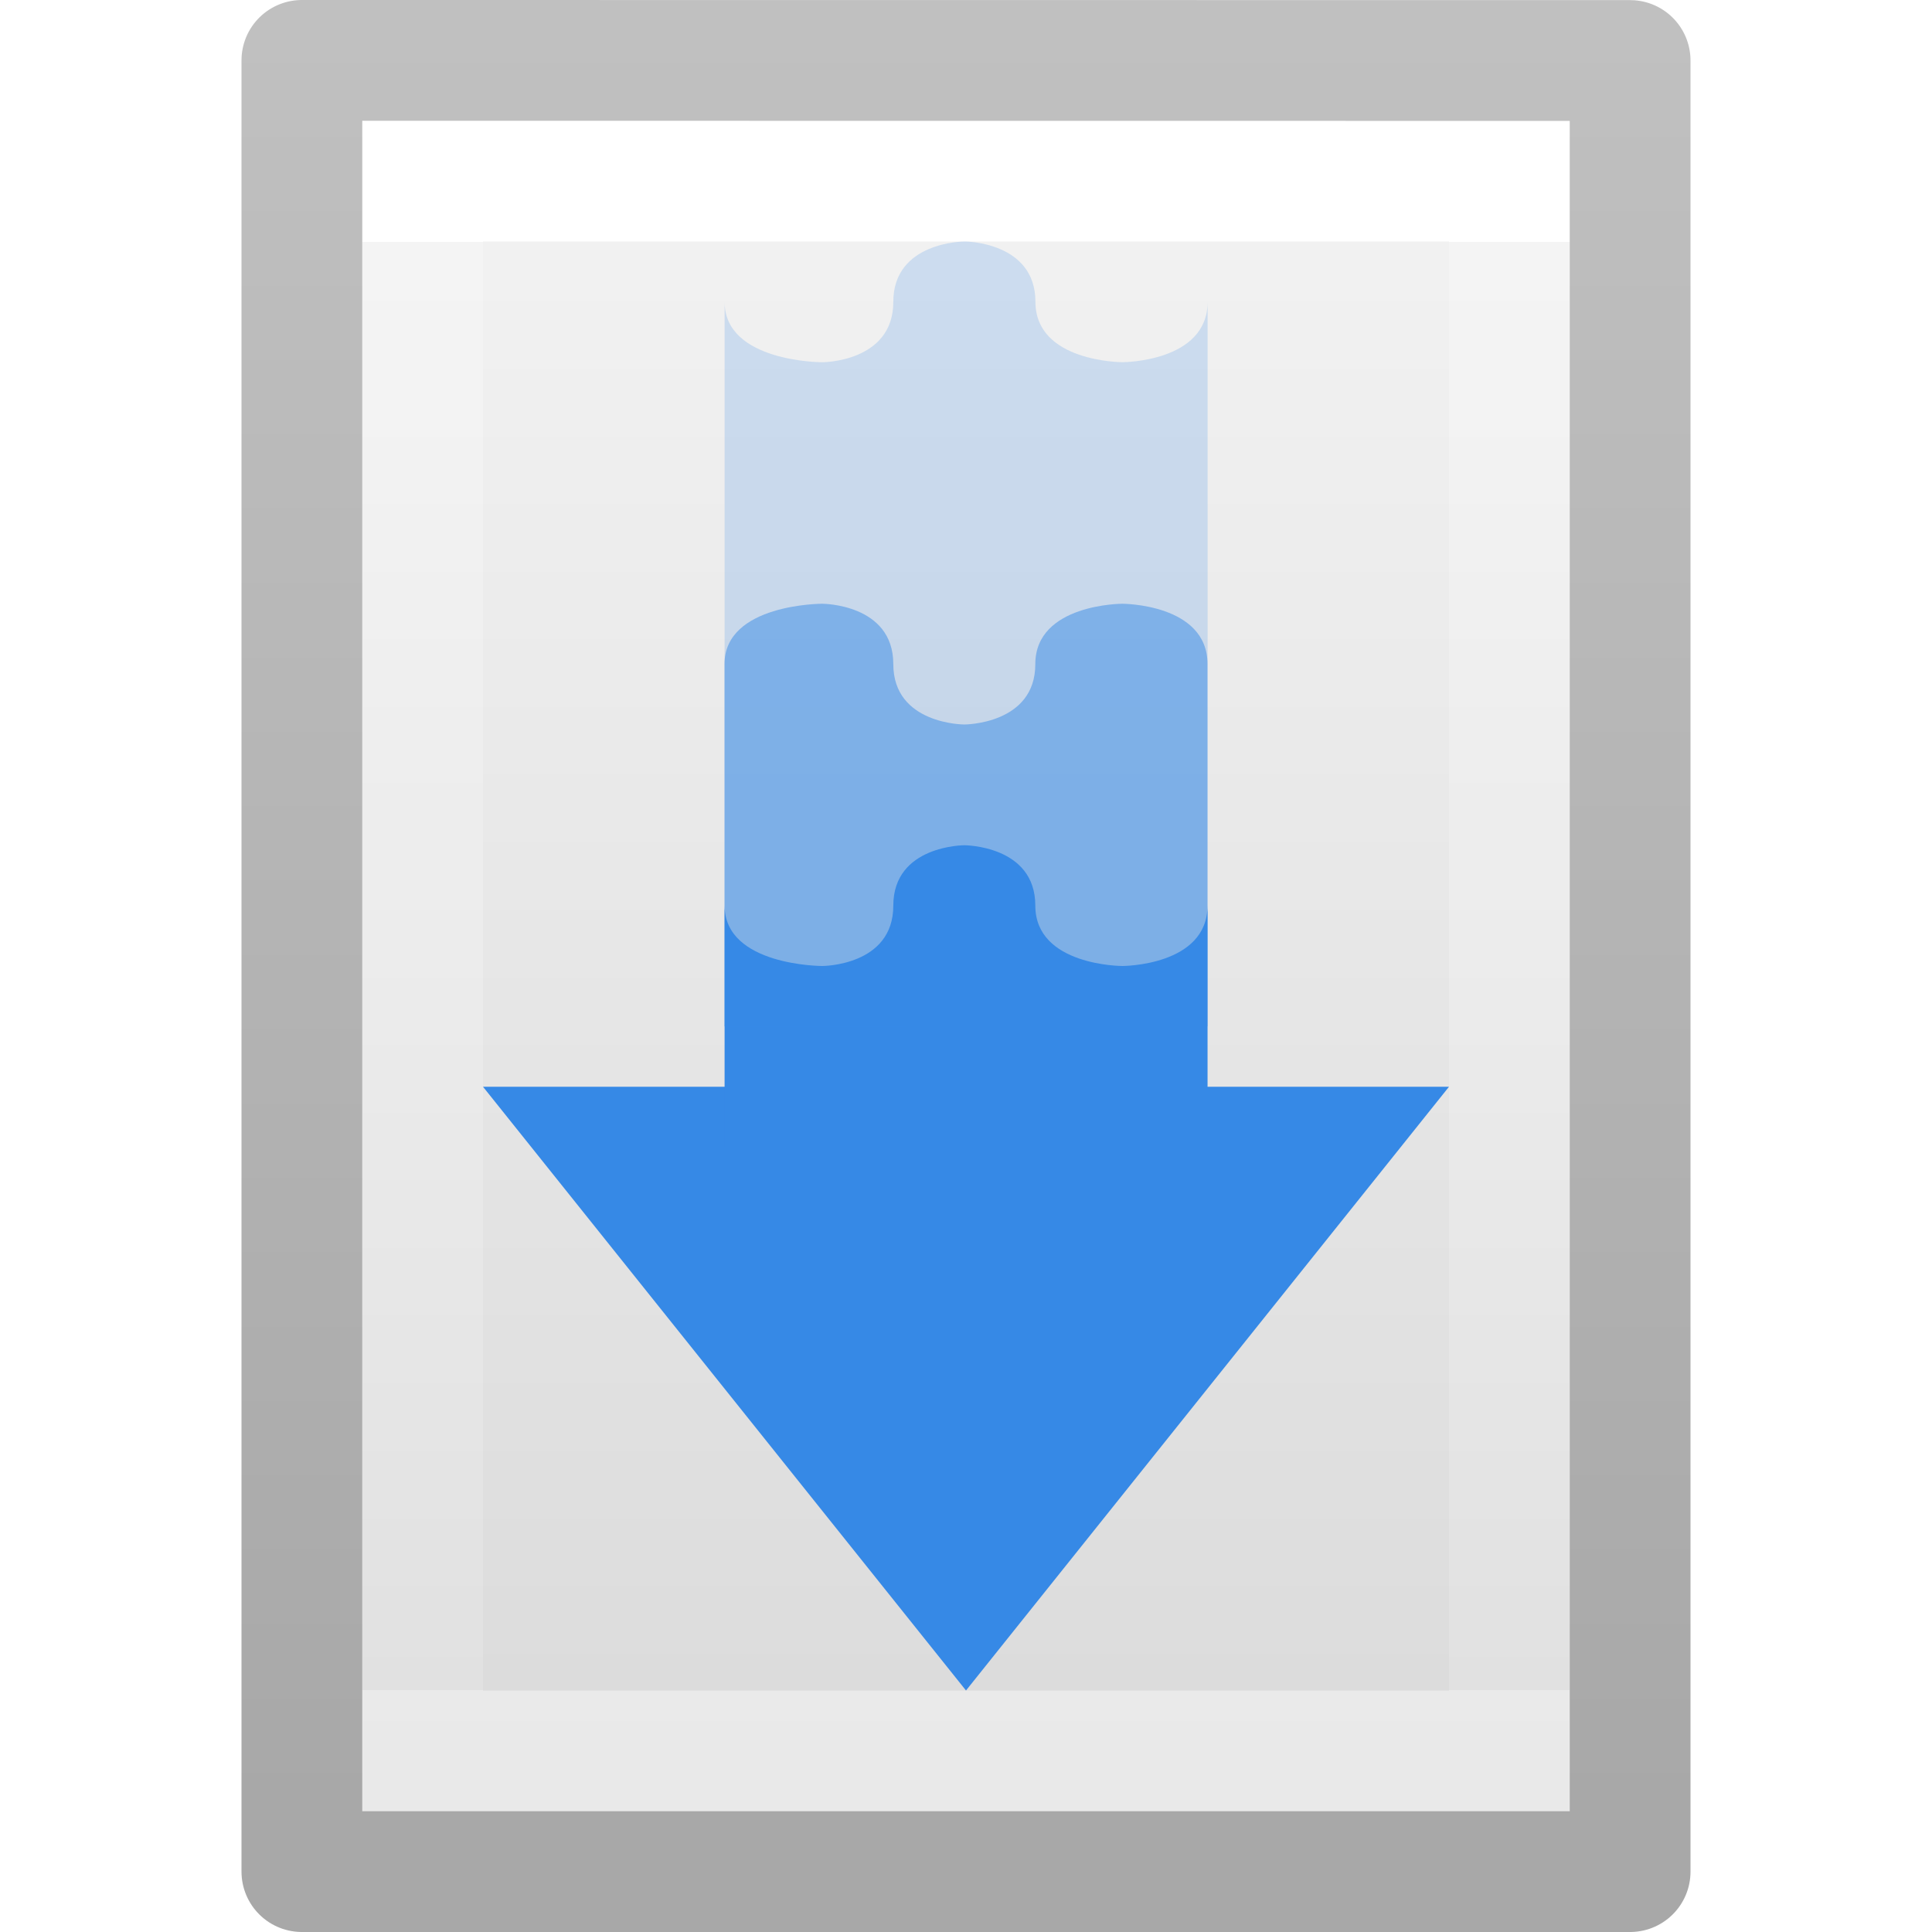
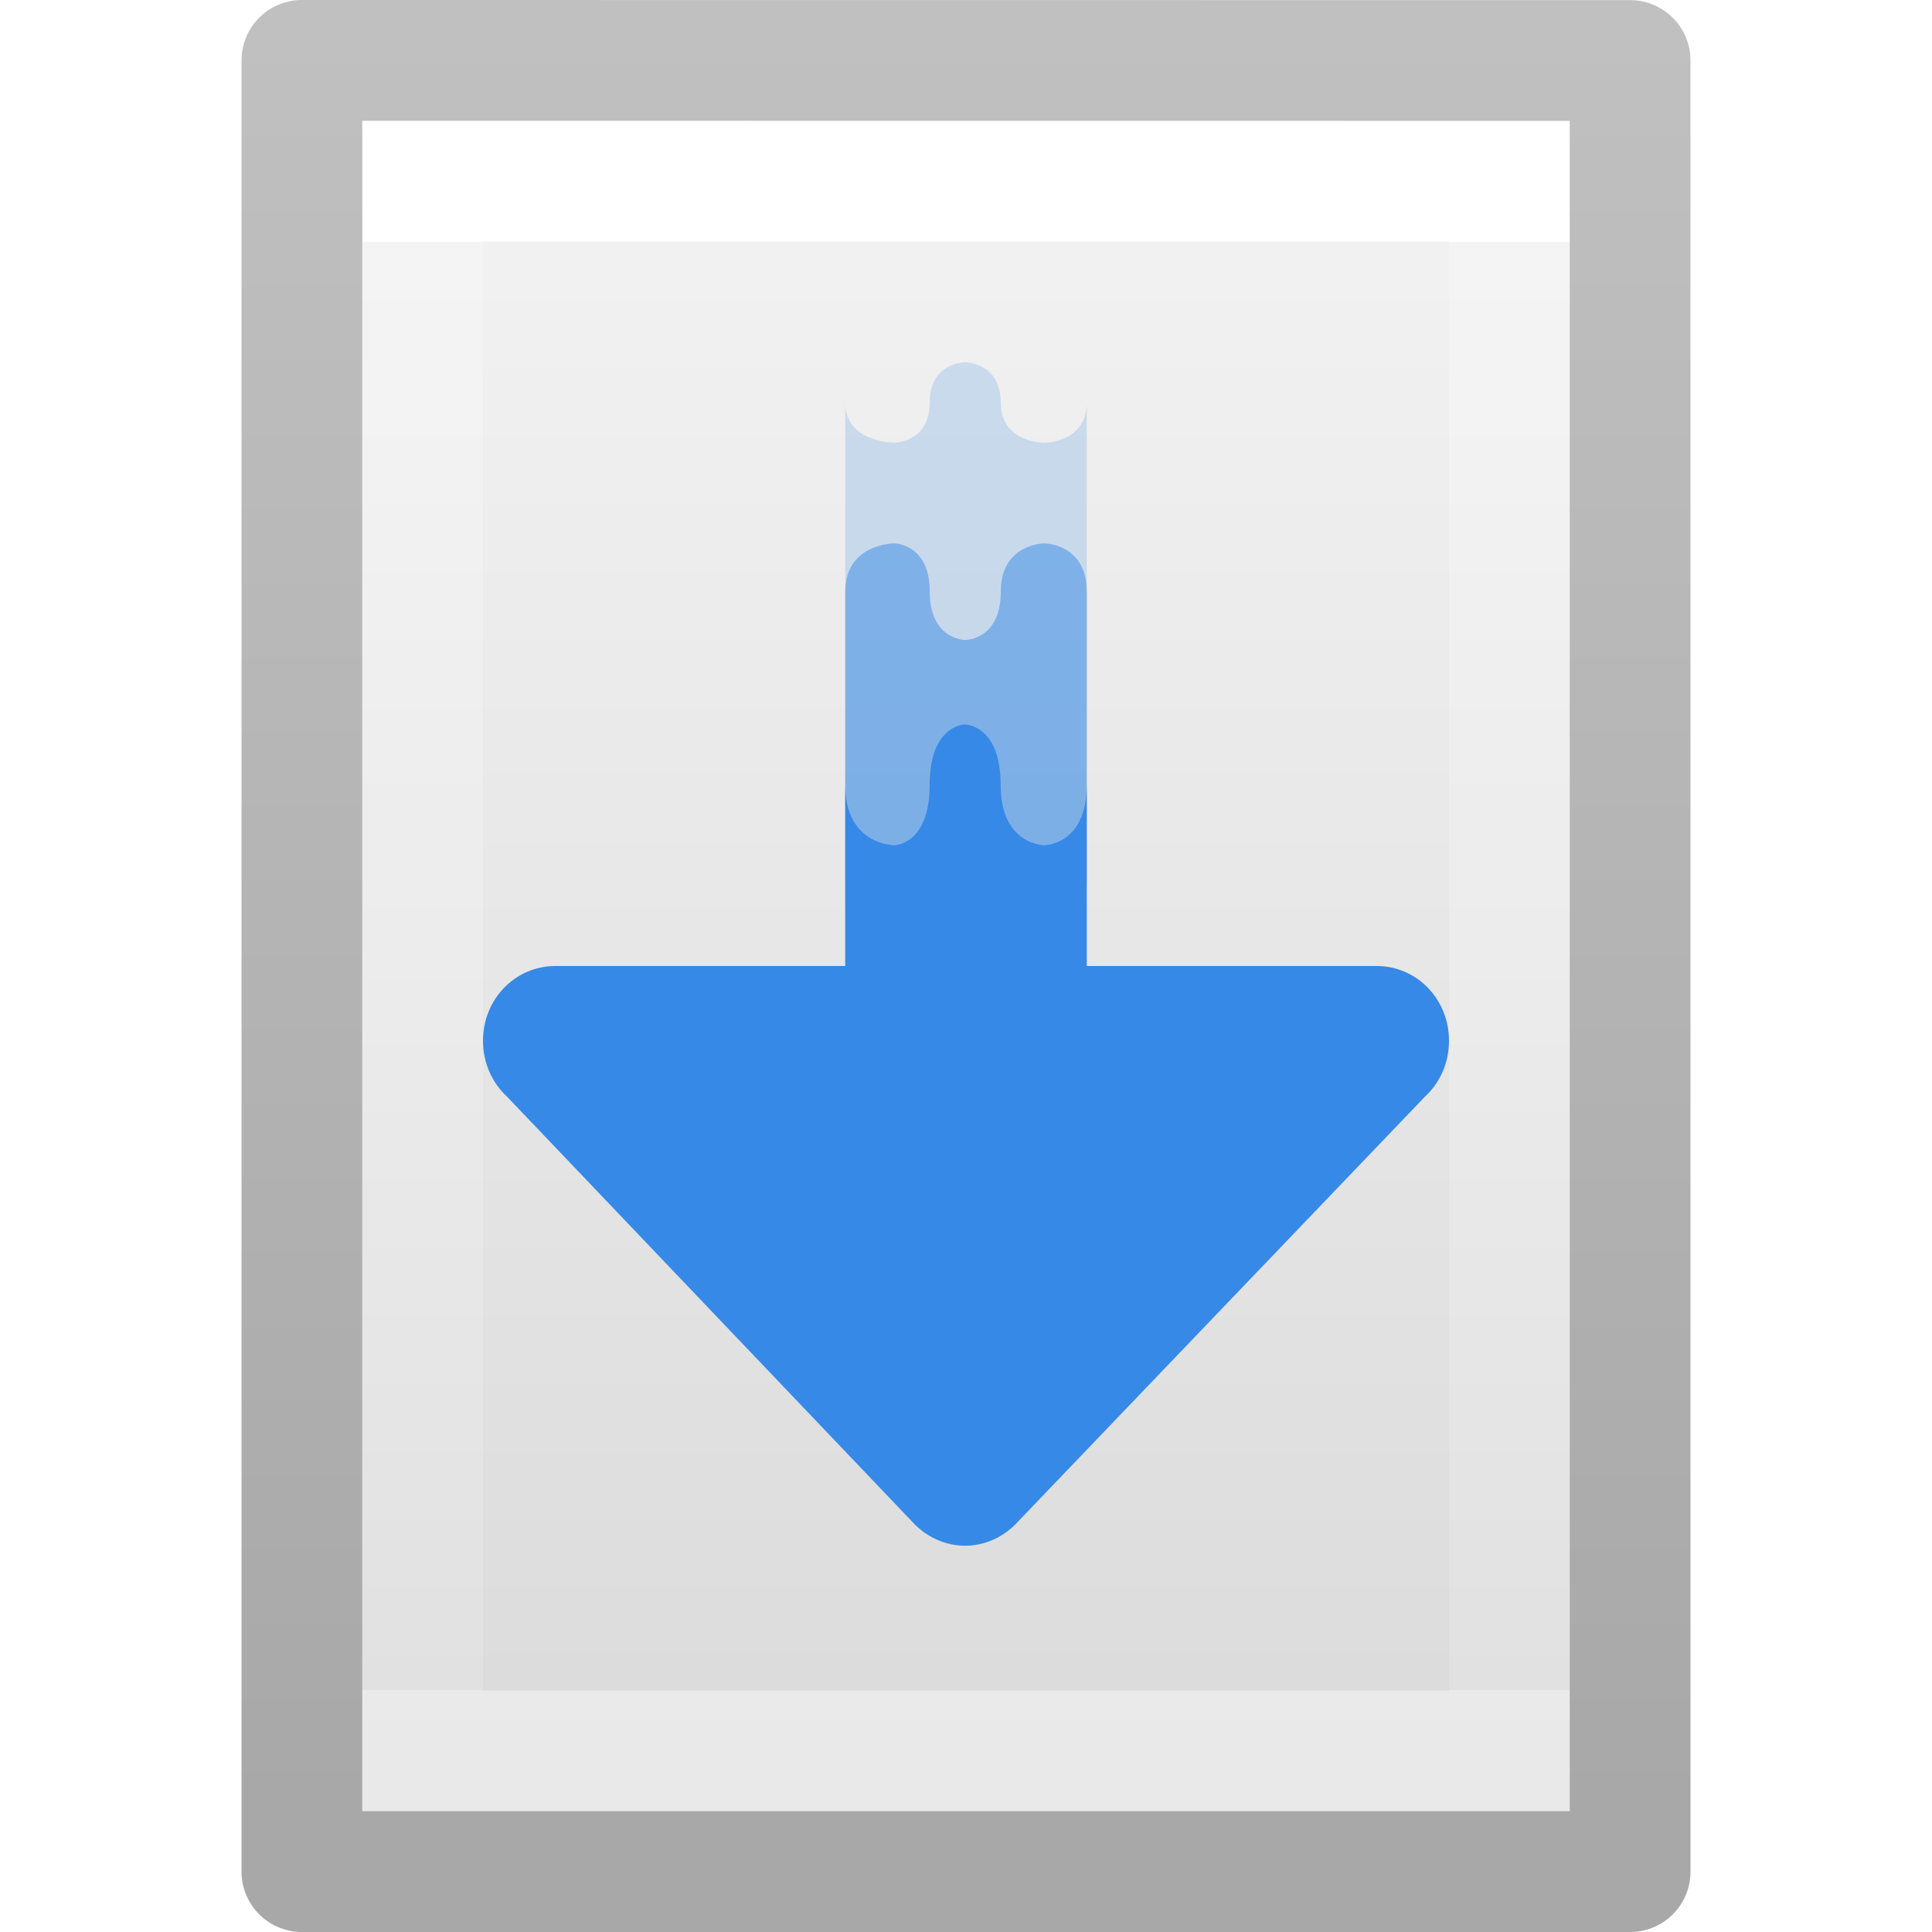
- <svg xmlns="http://www.w3.org/2000/svg" xmlns:xlink="http://www.w3.org/1999/xlink" height="16" id="svg11300" style="display:inline;enable-background:new" version="1.0" viewBox="0 0 16 16" width="16">
-   <defs id="defs3">
-     <linearGradient gradientTransform="matrix(0.2432432,0,0,0.3513513,10.16216,191.5676)" gradientUnits="userSpaceOnUse" xlink:href="#linearGradient3977" id="linearGradient3988" x1="24" x2="24" y1="6.923" y2="41.077" />
+ <svg xmlns="http://www.w3.org/2000/svg" xmlns:xlink="http://www.w3.org/1999/xlink" id="svg3942" height="16" width="16" version="1.1" xml:space="preserve">
+   <defs id="defs3944">
+     <linearGradient gradientTransform="matrix(0.2537859,0,0,0.3050187,19.12898,-0.685477)" gradientUnits="userSpaceOnUse" xlink:href="#linearGradient3104-9" id="linearGradient3092" y2="2.906" x2="-51.786" y1="50.786" x1="-51.786" />
+     <linearGradient id="linearGradient3104-9">
+       <stop offset="0" style="stop-color:#000000;stop-opacity:0.34" id="stop3106-5" />
+       <stop offset="1" style="stop-color:#000000;stop-opacity:0.247" id="stop3108-5" />
+     </linearGradient>
+     <linearGradient gradientTransform="matrix(0.2432432,0,0,0.3513513,2.162164,-0.432428)" gradientUnits="userSpaceOnUse" xlink:href="#linearGradient3977" id="linearGradient3095" y2="41.077" x2="24" y1="6.923" x1="24" />
    <linearGradient id="linearGradient3977">
-       <stop id="stop3979" offset="0" style="stop-color:#ffffff;stop-opacity:1" />
-       <stop id="stop3981" offset="0" style="stop-color:#ffffff;stop-opacity:0.235" />
-       <stop id="stop3983" offset="1" style="stop-color:#ffffff;stop-opacity:0.157" />
-       <stop id="stop3985" offset="1" style="stop-color:#ffffff;stop-opacity:0.392" />
+       <stop offset="0" style="stop-color:#ffffff;stop-opacity:1" id="stop3979" />
+       <stop offset="0" style="stop-color:#ffffff;stop-opacity:0.235" id="stop3981" />
+       <stop offset="1" style="stop-color:#ffffff;stop-opacity:0.157" id="stop3983" />
+       <stop offset="1" style="stop-color:#ffffff;stop-opacity:0.392" id="stop3985" />
    </linearGradient>
    <linearGradient id="linearGradient3600">
-       <stop id="stop3602" offset="0" style="stop-color:#f4f4f4;stop-opacity:1" />
-       <stop id="stop3604" offset="1" style="stop-color:#dbdbdb;stop-opacity:1" />
+       <stop offset="0" style="stop-color:#f4f4f4;stop-opacity:1" id="stop3602" />
+       <stop offset="1" style="stop-color:#dbdbdb;stop-opacity:1" id="stop3604" />
    </linearGradient>
-     <linearGradient gradientTransform="matrix(0.2857136,0,0,0.304197,9.142873,192.2326)" gradientUnits="userSpaceOnUse" xlink:href="#linearGradient3600" id="linearGradient3806" x1="25.132" x2="25.132" y1="0.985" y2="47.013" />
-     <linearGradient id="linearGradient3104-9">
-       <stop id="stop3106-5" offset="0" style="stop-color:#000000;stop-opacity:0.34" />
-       <stop id="stop3108-5" offset="1" style="stop-color:#000000;stop-opacity:0.247" />
-     </linearGradient>
-     <linearGradient gradientTransform="matrix(0.2537859,0,0,0.3050187,27.12898,191.3145)" gradientUnits="userSpaceOnUse" xlink:href="#linearGradient3104-9" id="linearGradient3019" x1="-51.786" x2="-51.786" y1="50.786" y2="2.906" />
+     <linearGradient gradientTransform="matrix(0.2857136,0,0,0.304197,1.142873,0.2326048)" gradientUnits="userSpaceOnUse" xlink:href="#linearGradient3600" id="linearGradient3940" y2="47.013" x2="25.132" y1="0.985" x1="25.132" />
  </defs>
-   <g id="g153" transform="translate(-8,-192)">
-     <path d="m 11,193 c 2.292,0 10,8.9e-4 10,8.9e-4 L 21,207 H 11 Z" id="path4160" style="display:inline;fill:url(#linearGradient3806);fill-opacity:1;stroke:none" />
-     <path d="m 20.5,206.5 h -9 v -13 h 9 z" id="rect6741-1" style="fill:none;stroke:url(#linearGradient3988);stroke-width:1;stroke-linecap:round;stroke-linejoin:miter;stroke-miterlimit:4;stroke-dasharray:none;stroke-dashoffset:0;stroke-opacity:1" />
-     <path d="m 10.5,192.5 c 2.521,0 11,9.6e-4 11,9.6e-4 l 1.3e-5,14.999 H 10.5 Z" id="path4160-8" style="display:inline;fill:none;stroke:url(#linearGradient3019);stroke-width:1;stroke-linecap:butt;stroke-linejoin:round;stroke-miterlimit:4;stroke-dasharray:none;stroke-dashoffset:0;stroke-opacity:1" />
-     <path d="m 12,201 4,5 4,-5 L 18,201 v -1.5 c 0,0.5 -0.705,0.5 -0.705,0.5 0,0 -0.721,0 -0.721,-0.5 0,-0.5 -0.588,-0.5 -0.588,-0.5 0,0 -0.588,0 -0.588,0.5 0,0.5 -0.588,0.5 -0.588,0.5 0,0 -0.809,0 -0.809,-0.5 V 201 Z" id="path26667-3" style="color:#bebebe;display:inline;overflow:visible;visibility:visible;fill:#3689e6;fill-opacity:1;fill-rule:nonzero;stroke:none;stroke-width:1;marker:none;enable-background:accumulate" />
-     <path d="m 15.986,194 c 0,0 -0.588,0 -0.588,0.5 0,0.5 -0.588,0.5 -0.588,0.5 0,0 -0.809,4.2e-4 -0.809,-0.5 v 7 l 4,-4.3e-4 v -7 c 0,0.5 -0.705,0.5 -0.705,0.5 0,0 -0.721,0 -0.721,-0.5 0,-0.5 -0.588,-0.5 -0.588,-0.5 z" id="path10362-6" style="color:#bebebe;display:inline;overflow:visible;visibility:visible;opacity:0.2;fill:#3689e6;fill-opacity:1;fill-rule:nonzero;stroke:none;stroke-width:1;marker:none;enable-background:accumulate" />
-     <path d="m 14.809,197 c 0,0 -0.809,-4.3e-4 -0.809,0.5 v 3 l 4,-4.3e-4 v -3 C 18,197 17.295,197 17.295,197 c 0,0 -0.721,0 -0.721,0.5 0,0.5 -0.588,0.5 -0.588,0.5 0,0 -0.588,0 -0.588,-0.5 0,-0.5 -0.588,-0.5 -0.588,-0.5 z" id="path10323-1" style="color:#bebebe;display:inline;overflow:visible;visibility:visible;opacity:0.5;fill:#3689e6;fill-opacity:1;fill-rule:nonzero;stroke:none;stroke-width:1;marker:none;enable-background:accumulate" />
-   </g>
+   <path d="m 3,1 c 2.292,0 10,8.904e-4 10,8.904e-4 L 13,15 C 13,15 6.333,15 3,15 3,10.333 3,5.667 3,1 Z" id="path4160" style="display:inline;fill:url(#linearGradient3940);fill-opacity:1;stroke:none" />
+   <path d="M 12.5,14.5 H 3.5 V 1.5 H 12.5 Z" id="rect6741-1" style="fill:none;stroke:url(#linearGradient3095);stroke-width:1;stroke-linecap:round;stroke-linejoin:miter;stroke-miterlimit:4;stroke-dasharray:none;stroke-dashoffset:0;stroke-opacity:1" />
+   <path d="m 2.5,0.5 c 2.521,0 11,9.54e-4 11,9.54e-4 l 1.3e-5,14.999 c 0,0 -7.333,0 -11,0 0,-5 0,-10 10e-8,-15 z" id="path4160-8" style="display:inline;fill:none;stroke:url(#linearGradient3092);stroke-width:1;stroke-linecap:butt;stroke-linejoin:round;stroke-miterlimit:4;stroke-dasharray:none;stroke-dashoffset:0;stroke-opacity:1" />
+   <path id="path873-5" style="font-variation-settings:normal;opacity:1;vector-effect:none;fill:#3689e6;fill-opacity:1;stroke:none;stroke-width:1;stroke-linecap:butt;stroke-linejoin:miter;stroke-miterlimit:4;stroke-dasharray:none;stroke-dashoffset:0;stroke-opacity:1;-inkscape-stroke:none;marker:none;stop-color:#000000;stop-opacity:1" d="M 7.98 6 C 7.924 6.007 7.699 6.063 7.699 6.5 C 7.699 7 7.404 7 7.404 7 C 7.404 7 7 7 7 6.5 L 7 8 L 4.6 8 C 4.267 8 4 8.274 4 8.619 C 4 8.805 4.077 8.97 4.201 9.084 L 7.58 12.629 C 7.688 12.734 7.833 12.801 7.992 12.801 C 8.152 12.801 8.297 12.734 8.404 12.629 L 11.799 9.084 C 11.923 8.97 12 8.805 12 8.619 C 12 8.274 11.733 8 11.4 8 L 9 8 L 9 6.5 C 9 7 8.648 7 8.648 7 C 8.648 7 8.287 7 8.287 6.5 C 8.287 6 7.992 6 7.992 6 C 7.992 6 7.989 5.999 7.98 6 z " />
+   <path d="m 7.993,3 c 0,0 -0.294,0 -0.294,0.333 0,0.333 -0.294,0.333 -0.294,0.333 0,0 -0.405,2.8e-4 -0.405,-0.333 V 8 L 9,8 V 3.333 c 0,0.333 -0.352,0.334 -0.352,0.334 0,0 -0.36,0 -0.36,-0.333 C 8.287,3 7.993,3 7.993,3 Z" id="path10362-6" style="color:#bebebe;display:inline;overflow:visible;visibility:visible;opacity:0.2;fill:#3689e6;fill-opacity:1;fill-rule:nonzero;stroke:none;stroke-width:1;marker:none;enable-background:accumulate" />
+   <path d="M 7.405,4.5 C 7.405,4.5 7,4.5 7,4.9 v 2.4 l 2,-3.44e-4 v -2.4 C 9,4.5 8.648,4.5 8.648,4.5 c 0,0 -0.36,0 -0.36,0.4 0,0.4 -0.294,0.4 -0.294,0.4 0,0 -0.294,0 -0.294,-0.4 0,-0.4 -0.294,-0.4 -0.294,-0.4 z" id="path10323-1" style="color:#bebebe;display:inline;overflow:visible;visibility:visible;opacity:0.5;fill:#3689e6;fill-opacity:1;fill-rule:nonzero;stroke:none;stroke-width:1;marker:none;enable-background:accumulate" />
</svg>
